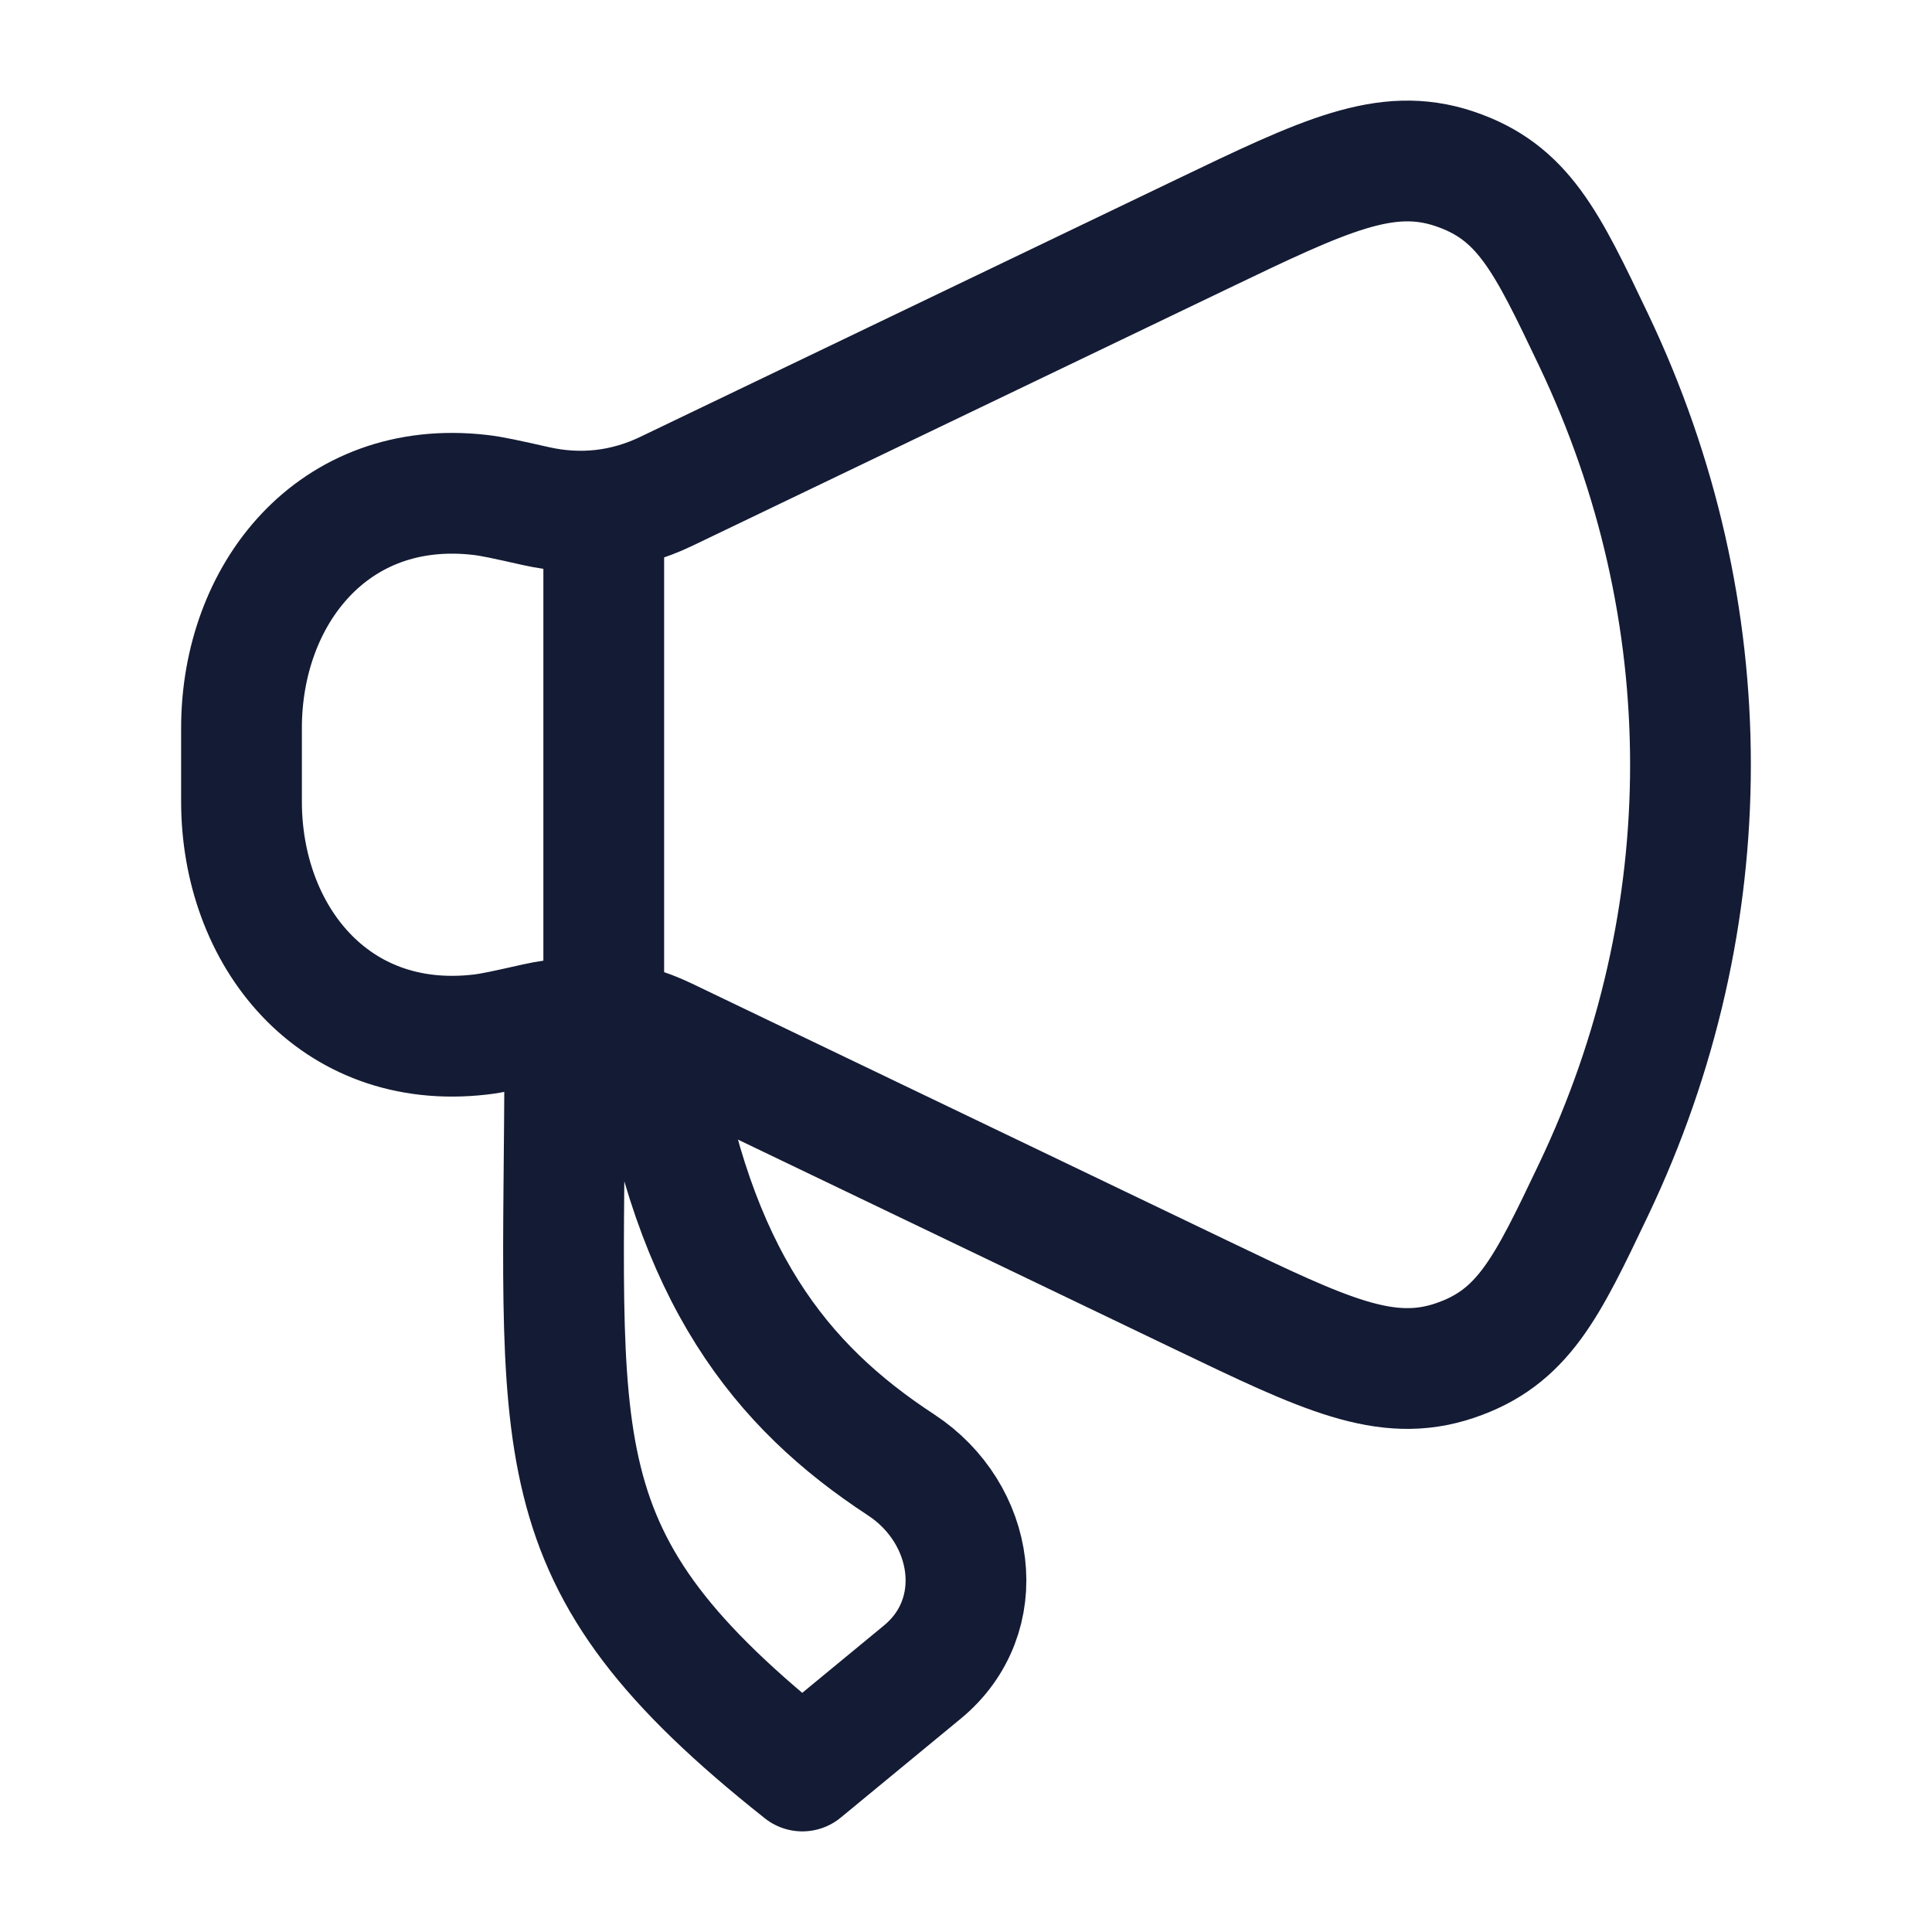
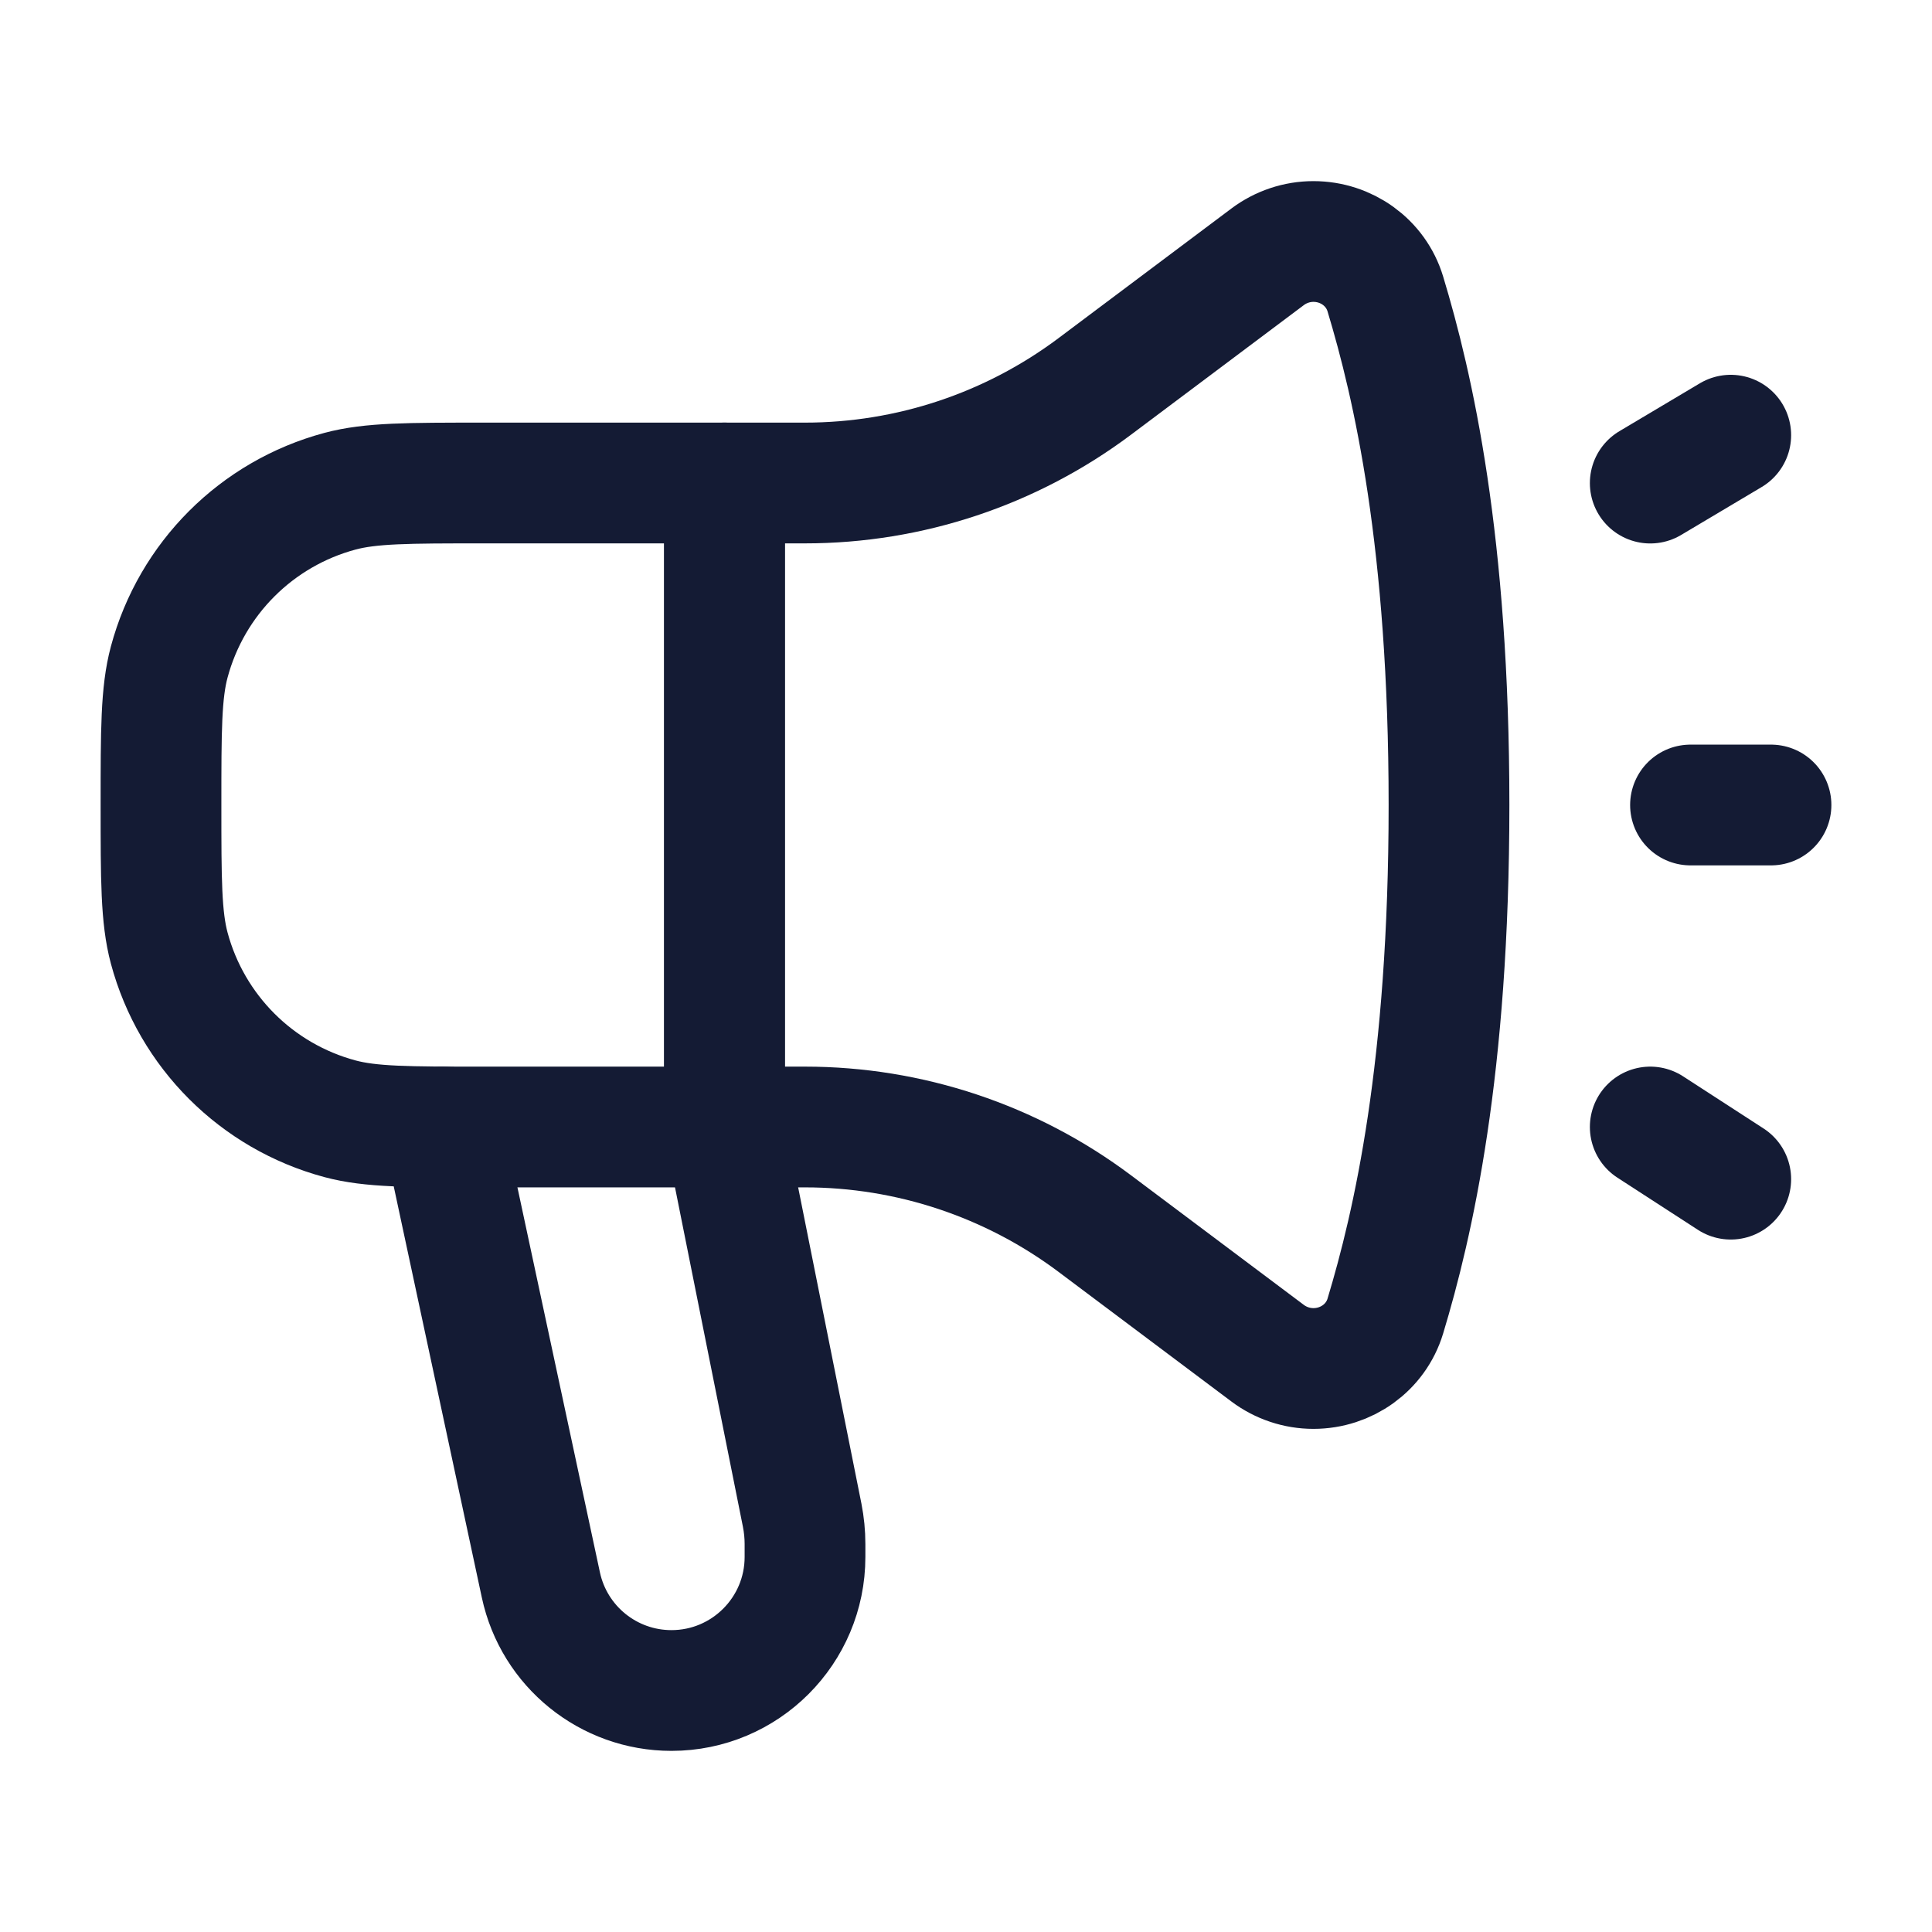
<svg xmlns="http://www.w3.org/2000/svg" width="24" height="24" viewBox="0 0 24 24" fill="none">
-   <path d="M14.926 2.911L8.274 6.105C7.762 6.35 7.214 6.412 6.657 6.287C6.292 6.205 6.109 6.164 5.962 6.148C4.137 5.939 3 7.383 3 9.044V9.956C3 11.617 4.137 13.061 5.962 12.852C6.109 12.836 6.292 12.795 6.657 12.713C7.214 12.588 7.762 12.65 8.274 12.896L14.926 16.089C16.453 16.822 17.217 17.189 18.068 16.903C18.92 16.617 19.212 16.004 19.796 14.778C21.401 11.411 21.401 7.589 19.796 4.222C19.212 2.996 18.92 2.383 18.068 2.097C17.217 1.811 16.453 2.178 14.926 2.911Z" stroke="#141B34" stroke-width="1.5" stroke-linecap="round" stroke-linejoin="round" />
-   <path d="M11.458 20.771L9.967 22C6.605 19.334 7.016 18.062 7.016 13H8.15C8.61 15.861 9.695 17.216 11.193 18.197C12.115 18.801 12.305 20.073 11.458 20.771Z" stroke="#141B34" stroke-width="1.5" stroke-linecap="round" stroke-linejoin="round" />
-   <path d="M7.5 12.5V6.5" stroke="#141B34" stroke-width="1.5" stroke-linecap="round" stroke-linejoin="round" />
+   <path d="M9 14V6H6C5.07 6 4.605 6 4.224 6.102C3.188 6.38 2.38 7.188 2.102 8.224C2 8.605 2 9.07 2 10C2 10.93 2 11.395 2.102 11.777C2.38 12.812 3.188 13.62 4.224 13.898C4.605 14 5.07 14 6 14H9Z" stroke="#141B34" stroke-width="1.5" stroke-linecap="round" stroke-linejoin="round" />
+   <path d="M9 14L9.965 18.823C9.988 18.941 10 19.06 10 19.18V19.341C10 20.257 9.257 21 8.341 21C7.559 21 6.883 20.454 6.719 19.689L5.5 14" stroke="#141B34" stroke-width="1.5" stroke-linecap="round" stroke-linejoin="round" />
+   <path d="M10 6H9V14H10C11.298 14 12.561 14.421 13.6 15.2L15.747 16.81C15.911 16.933 16.111 17 16.316 17C16.725 17 17.091 16.74 17.209 16.349C17.554 15.207 18 13.273 18 10C18 6.727 17.554 4.793 17.209 3.651C17.091 3.26 16.725 3 16.316 3C16.111 3 15.911 3.067 15.747 3.19L13.6 4.8C12.561 5.579 11.298 6 10 6Z" stroke="#141B34" stroke-width="1.5" stroke-linecap="round" stroke-linejoin="round" />
+   <path d="M21 10H22M20.5 6.001L21.5 5.406M20.5 14L21.5 14.648" stroke="#141B34" stroke-width="1.5" stroke-linecap="round" stroke-linejoin="round" />
</svg>
